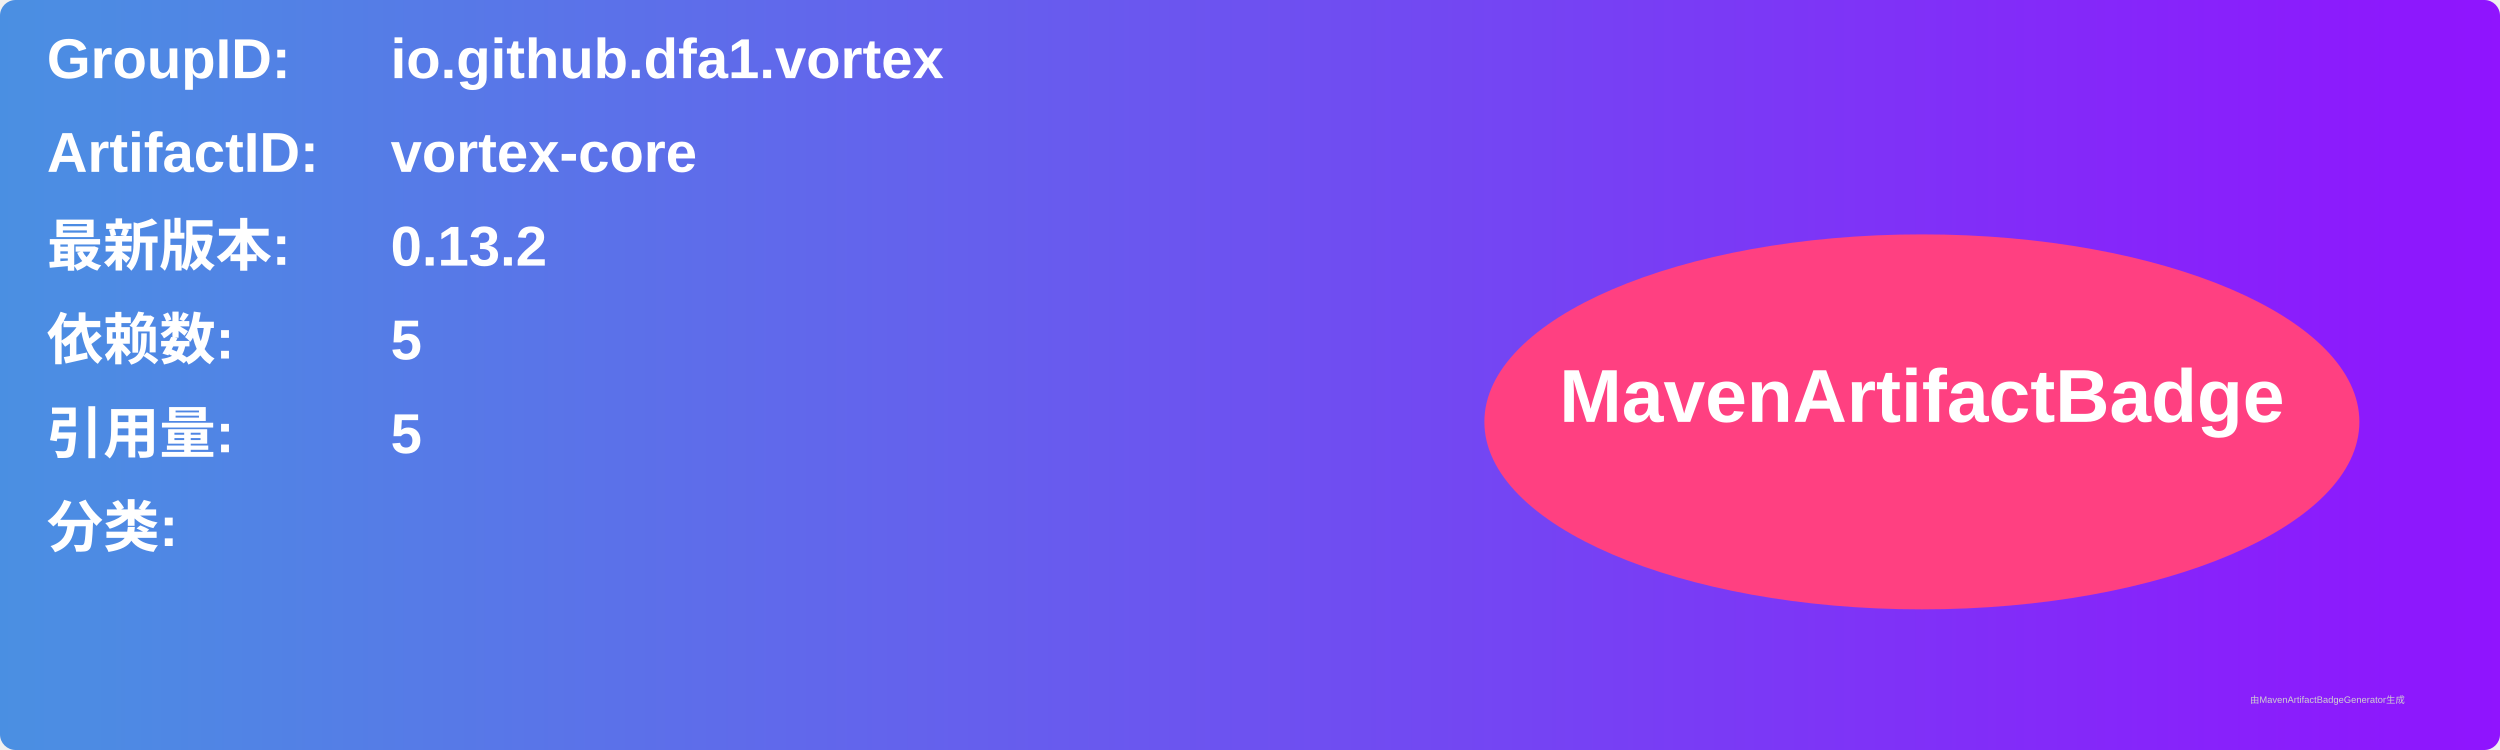
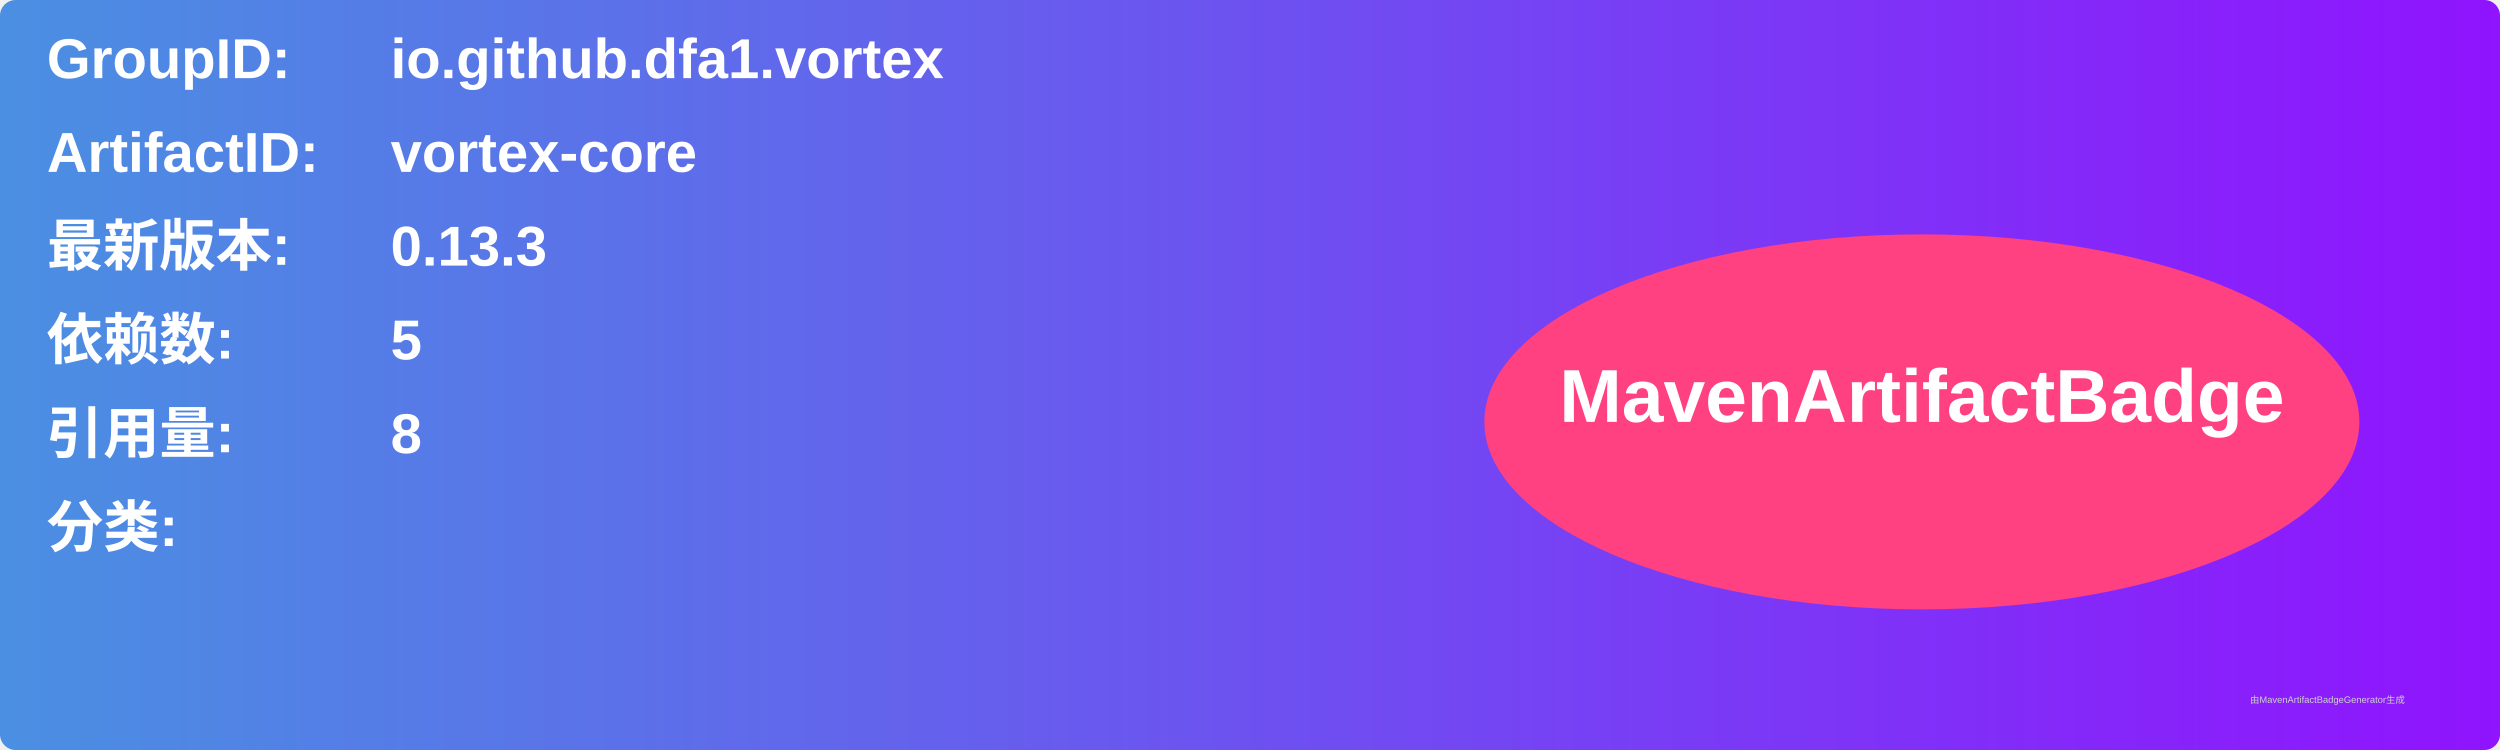
<svg xmlns="http://www.w3.org/2000/svg" width="800" height="240" viewBox="0 0 800 240">
  <linearGradient id="grad" x1="0%" y1="0%" x2="100%" y2="0%">
    <stop offset="0%" stop-color="#4a90e2" />
    <stop offset="100%" stop-color="#9013fe" />
  </linearGradient>
  <rect width="100%" height="100%" rx="5" ry="5" fill="url(#grad)" />
  <g transform="translate(15, 15)">
    <text x="0" y="10" font-family="Arial" font-size="18" fill="white" font-weight="bold" width="260">GroupID:</text>
    <text x="110" y="10" font-family="Arial" font-size="18" fill="white" font-weight="bold" width="460">io.github.dfa1.vortex</text>
    <text x="0" y="40" font-family="Arial" font-size="18" fill="white" font-weight="bold" width="260">ArtifactID:</text>
    <text x="110" y="40" font-family="Arial" font-size="18" fill="white" font-weight="bold" width="460">vortex-core</text>
    <text x="0" y="70" font-family="Arial" font-size="18" fill="white" font-weight="bold">最新版本:</text>
    <text x="110" y="70" font-family="Arial" font-size="18" fill="white" font-weight="bold">
-       <tspan font-weight="bold">0.13.2</tspan>
+       <tspan font-weight="bold">0.13.3</tspan>
    </text>
    <text x="0" y="100" font-family="Arial" font-size="18" fill="white" font-weight="bold">依赖数: </text>
    <text x="110" y="100" font-family="Arial" font-size="18" fill="white">
      <tspan font-weight="bold">5</tspan>
    </text>
    <text x="0" y="130" font-family="Arial" font-size="18" fill="white" font-weight="bold">引用量: </text>
    <text x="110" y="130" font-family="Arial" font-size="18" fill="white">
-       <tspan font-weight="bold">5</tspan>
+       <tspan font-weight="bold">8</tspan>
    </text>
    <text x="0" y="160" font-family="Arial" font-size="18" fill="white" font-weight="bold">分类:</text>
    <text x="10" y="190" font-family="Arial" font-size="10" fill="white">
      <tspan font-weight="bold" />
    </text>
    <ellipse cx="600" cy="120" rx="140" ry="60" fill="#ff4081" />
    <text x="600" y="120" text-anchor="middle" font-family="Arial" font-size="24" fill="white" font-weight="bold">MavenArtifactBadge</text>
  </g>
  <text x="720" y="225" font-family="Arial" font-size="3" fill="#d0d0d0">由MavenArtifactBadgeGenerator生成</text>
</svg>
